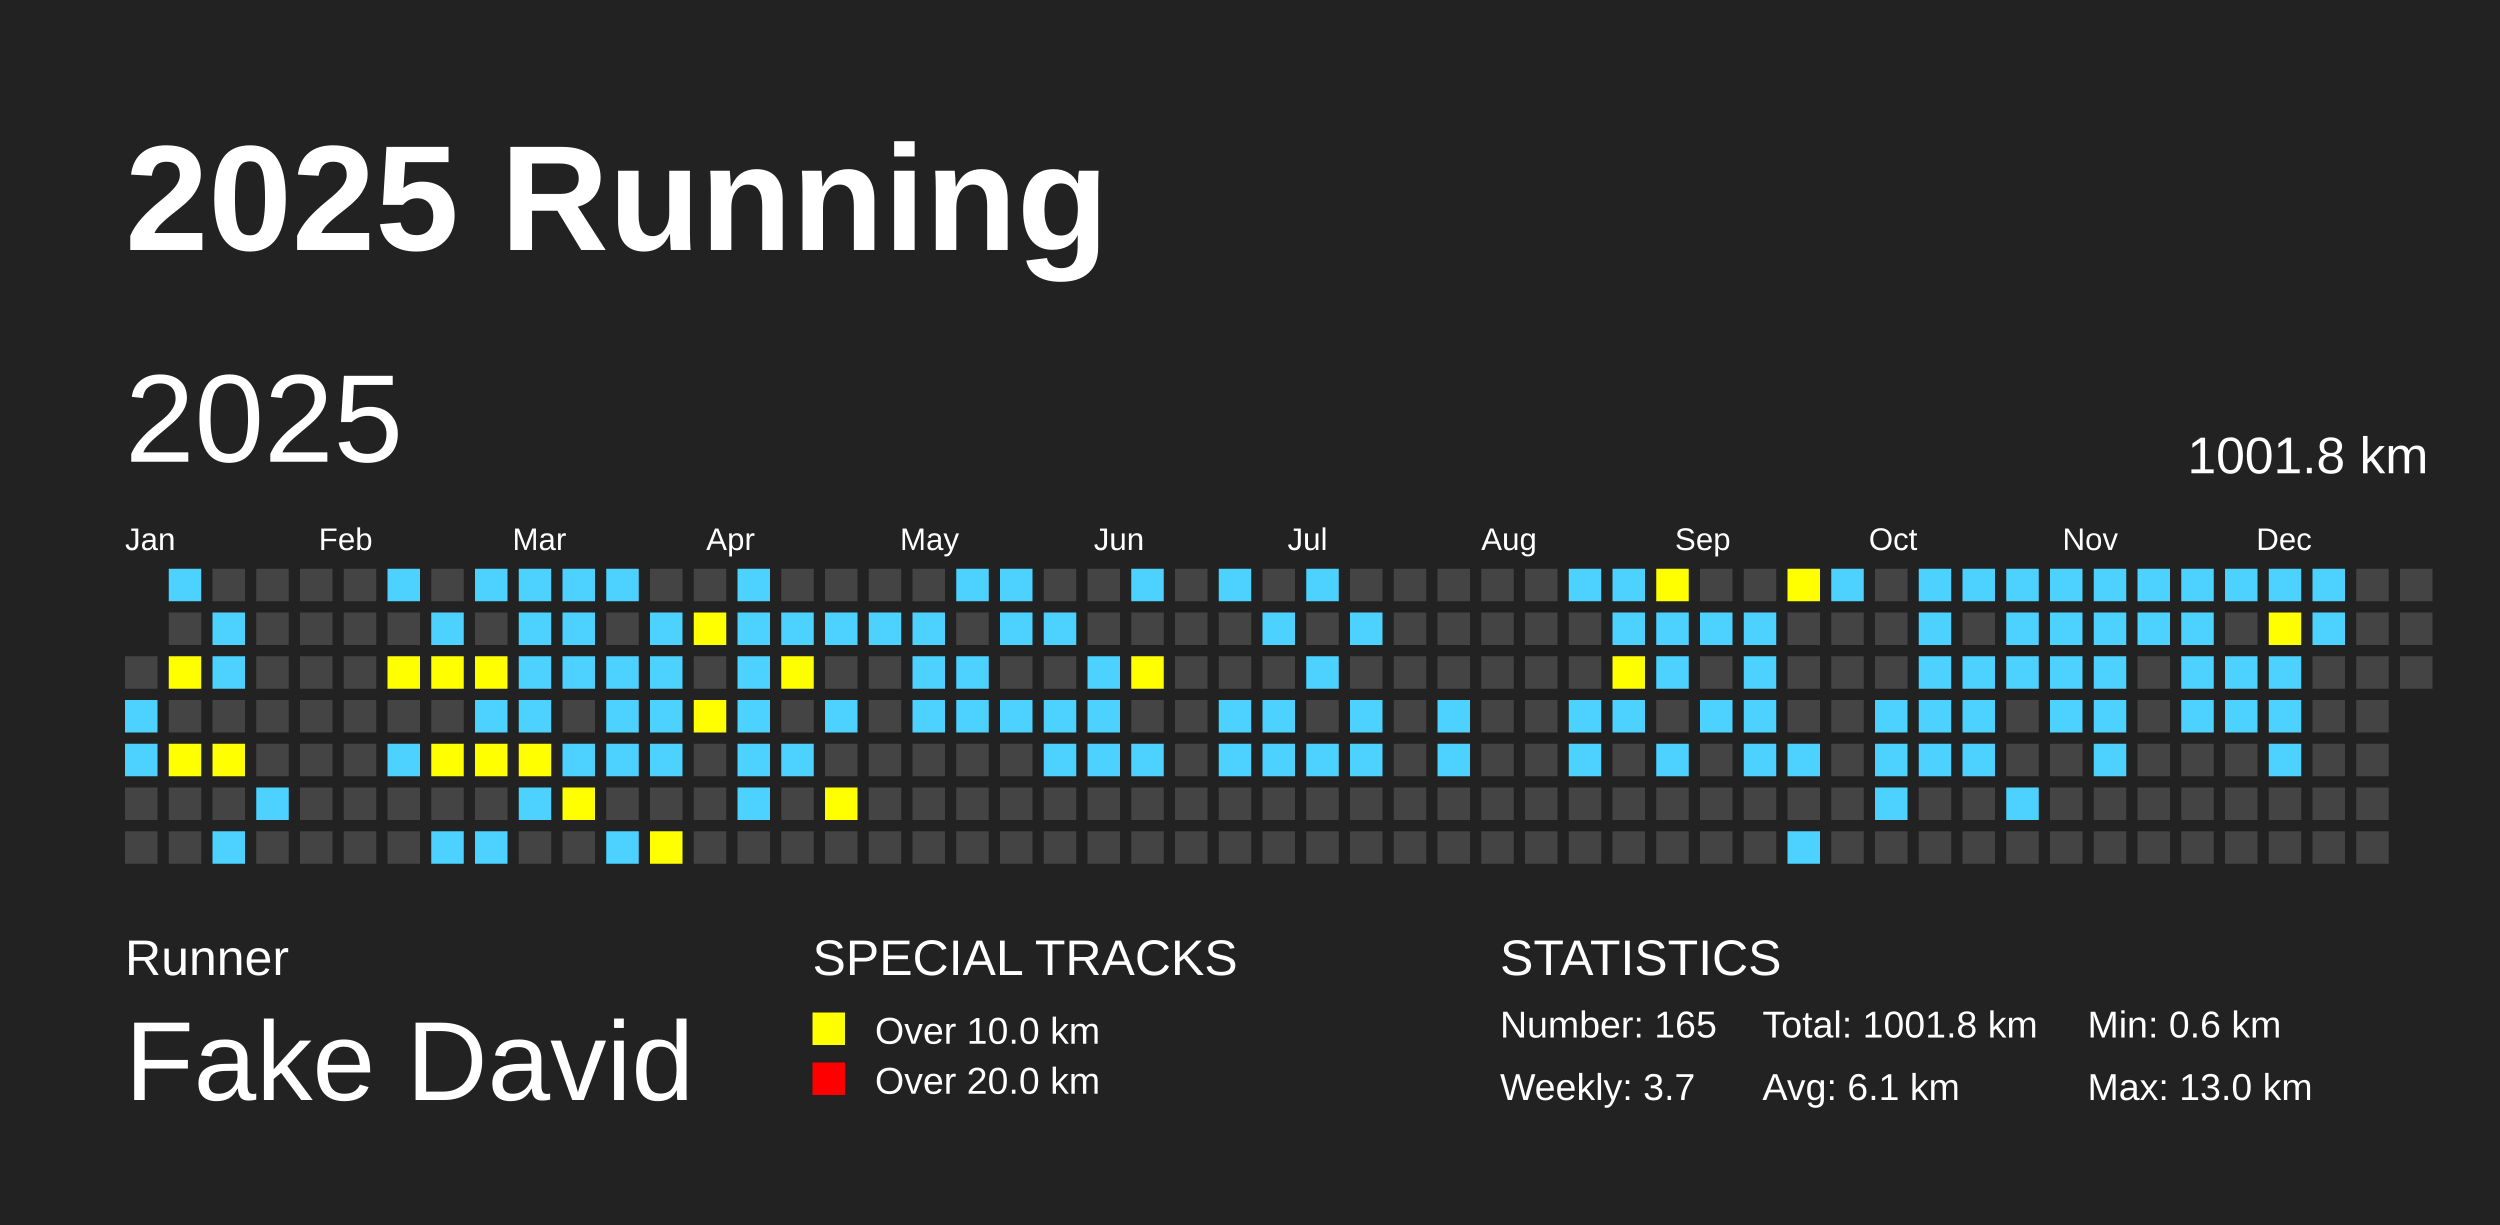
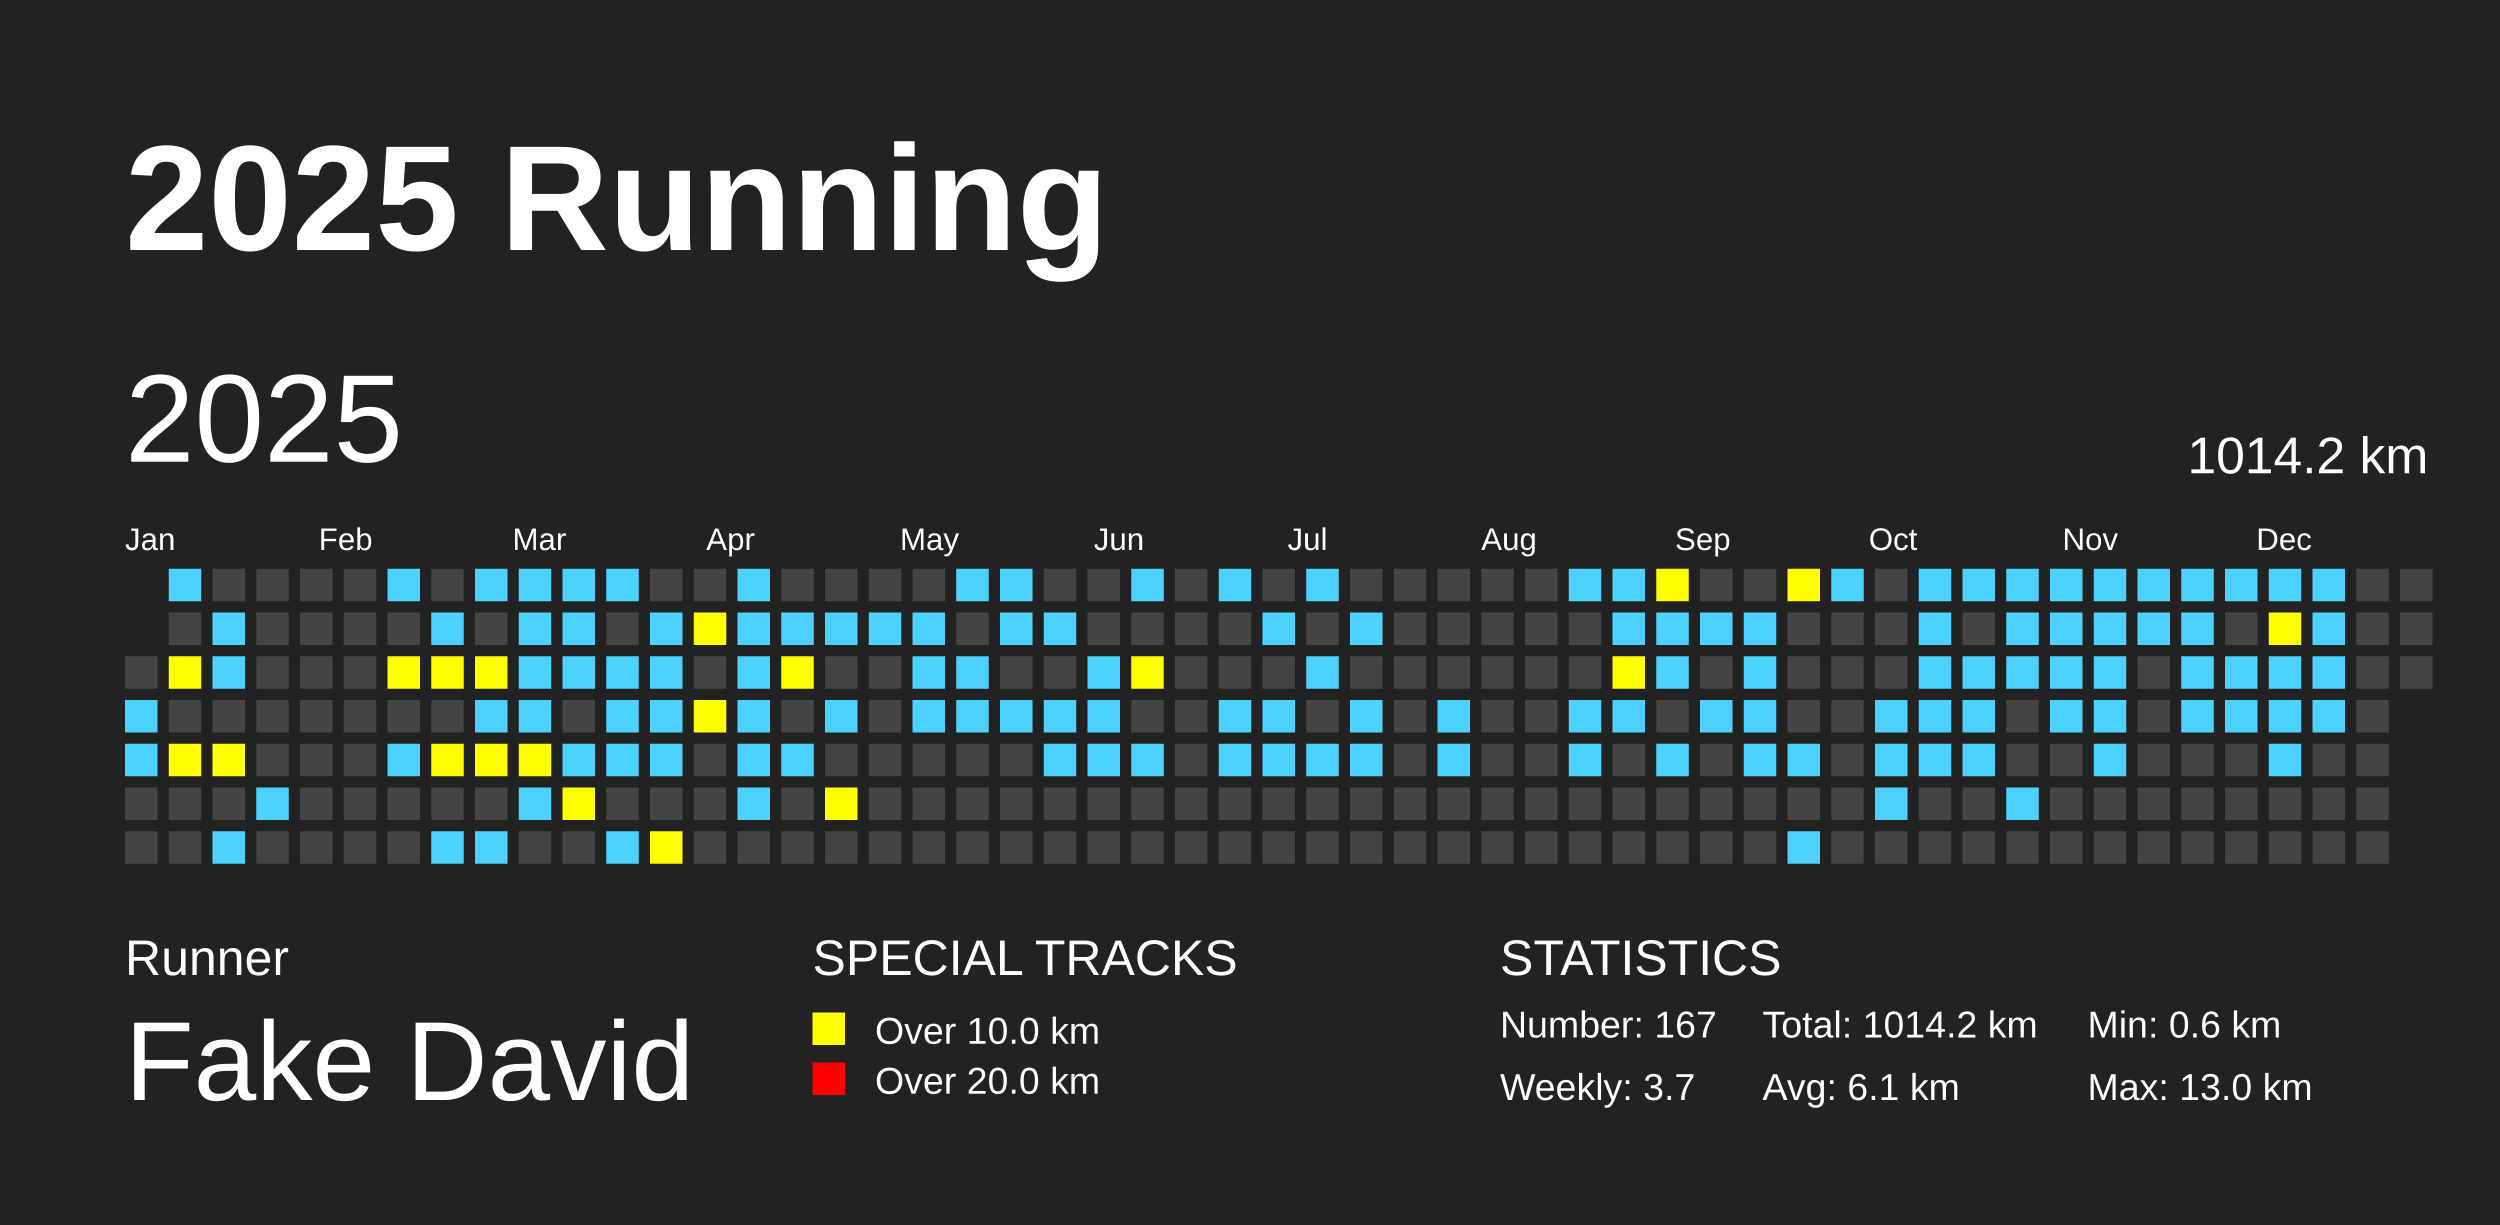
<svg xmlns="http://www.w3.org/2000/svg" baseProfile="full" height="98mm" version="1.1" viewBox="0,0,200,98" width="200mm">
  <defs />
  <rect fill="#222222" height="98" width="200" x="0" y="0" />
  <text fill="#FFFFFF" style="font-size:12px; font-family:Arial; font-weight:bold;" x="10" y="20">2025 Running</text>
  <text fill="#FFFFFF" style="font-size:4px; font-family:Arial" x="10" y="78">Runner</text>
  <text fill="#FFFFFF" style="font-size:9px; font-family:Arial" x="10" y="88">Fake David</text>
  <text fill="#FFFFFF" style="font-size:4px; font-family:Arial" x="65" y="78">SPECIAL TRACKS</text>
  <rect fill="yellow" height="2.6" width="2.6" x="65" y="81" />
  <text fill="#FFFFFF" style="font-size:3px; font-family:Arial" x="70" y="83.5">Over 10.0 km</text>
  <rect fill="red" height="2.6" width="2.6" x="65" y="85" />
  <text fill="#FFFFFF" style="font-size:3px; font-family:Arial" x="70" y="87.5">Over 20.0 km</text>
  <text fill="#FFFFFF" style="font-size:4px; font-family:Arial" x="120" y="78">STATISTICS</text>
-   <text fill="#FFFFFF" style="font-size:3px; font-family:Arial" x="120" y="83">Number: 165</text>
+   <text fill="#FFFFFF" style="font-size:3px; font-family:Arial" x="120" y="83">Number: 167</text>
  <text fill="#FFFFFF" style="font-size:3px; font-family:Arial" x="120" y="88">Weekly: 3.7</text>
-   <text fill="#FFFFFF" style="font-size:3px; font-family:Arial" x="141" y="83">Total: 1001.8 km</text>
+   <text fill="#FFFFFF" style="font-size:3px; font-family:Arial" x="141" y="83">Total: 1014.2 km</text>
  <text fill="#FFFFFF" style="font-size:3px; font-family:Arial" x="141" y="88">Avg: 6.1 km</text>
  <text fill="#FFFFFF" style="font-size:3px; font-family:Arial" x="167" y="83">Min: 0.6 km</text>
  <text fill="#FFFFFF" style="font-size:3px; font-family:Arial" x="167" y="88">Max: 13.0 km</text>
  <text dominant-baseline="hanging" fill="#FFFFFF" style="font-size:10.0px; font-family:Arial;" x="10" y="30">2025</text>
-   <text dominant-baseline="hanging" fill="#FFFFFF" style="font-size:4.125px; font-family:Arial;" x="175" y="35">1001.8 km</text>
+   <text dominant-baseline="hanging" fill="#FFFFFF" style="font-size:4.125px; font-family:Arial;" x="175" y="35">1014.2 km</text>
  <text fill="#FFFFFF" style="font-size:2.5px; font-family:Arial" x="10.0" y="44">Jan</text>
  <text fill="#FFFFFF" style="font-size:2.5px; font-family:Arial" x="25.5" y="44">Feb</text>
  <text fill="#FFFFFF" style="font-size:2.5px; font-family:Arial" x="41.0" y="44">Mar</text>
  <text fill="#FFFFFF" style="font-size:2.5px; font-family:Arial" x="56.5" y="44">Apr</text>
  <text fill="#FFFFFF" style="font-size:2.5px; font-family:Arial" x="72.0" y="44">May</text>
  <text fill="#FFFFFF" style="font-size:2.5px; font-family:Arial" x="87.5" y="44">Jun</text>
  <text fill="#FFFFFF" style="font-size:2.5px; font-family:Arial" x="103.0" y="44">Jul</text>
  <text fill="#FFFFFF" style="font-size:2.5px; font-family:Arial" x="118.5" y="44">Aug</text>
  <text fill="#FFFFFF" style="font-size:2.5px; font-family:Arial" x="134.0" y="44">Sep</text>
  <text fill="#FFFFFF" style="font-size:2.5px; font-family:Arial" x="149.5" y="44">Oct</text>
  <text fill="#FFFFFF" style="font-size:2.5px; font-family:Arial" x="165.0" y="44">Nov</text>
  <text fill="#FFFFFF" style="font-size:2.5px; font-family:Arial" x="180.5" y="44">Dec</text>
  <rect fill="#444444" height="2.6" width="2.6" x="10.0" y="52.5" />
  <rect fill="#4DD2FF" height="2.6" width="2.6" x="10.0" y="56.0" />
  <rect fill="#4DD2FF" height="2.6" width="2.6" x="10.0" y="59.5" />
  <rect fill="#444444" height="2.6" width="2.6" x="10.0" y="63.0" />
  <rect fill="#444444" height="2.6" width="2.6" x="10.0" y="66.5" />
  <rect fill="#4DD2FF" height="2.6" width="2.6" x="13.5" y="45.5" />
  <rect fill="#444444" height="2.6" width="2.6" x="13.5" y="49.0" />
  <rect fill="yellow" height="2.6" width="2.6" x="13.5" y="52.5" />
  <rect fill="#444444" height="2.6" width="2.6" x="13.5" y="56.0" />
  <rect fill="yellow" height="2.6" width="2.6" x="13.5" y="59.5" />
  <rect fill="#444444" height="2.6" width="2.6" x="13.5" y="63.0" />
  <rect fill="#444444" height="2.6" width="2.6" x="13.5" y="66.5" />
  <rect fill="#444444" height="2.6" width="2.6" x="17.0" y="45.5" />
  <rect fill="#4DD2FF" height="2.6" width="2.6" x="17.0" y="49.0" />
  <rect fill="#4DD2FF" height="2.6" width="2.6" x="17.0" y="52.5" />
  <rect fill="#444444" height="2.6" width="2.6" x="17.0" y="56.0" />
  <rect fill="yellow" height="2.6" width="2.6" x="17.0" y="59.5" />
  <rect fill="#444444" height="2.6" width="2.6" x="17.0" y="63.0" />
  <rect fill="#4DD2FF" height="2.6" width="2.6" x="17.0" y="66.5" />
  <rect fill="#444444" height="2.6" width="2.6" x="20.5" y="45.5" />
  <rect fill="#444444" height="2.6" width="2.6" x="20.5" y="49.0" />
  <rect fill="#444444" height="2.6" width="2.6" x="20.5" y="52.5" />
  <rect fill="#444444" height="2.6" width="2.6" x="20.5" y="56.0" />
  <rect fill="#444444" height="2.6" width="2.6" x="20.5" y="59.5" />
  <rect fill="#4DD2FF" height="2.6" width="2.6" x="20.5" y="63.0" />
  <rect fill="#444444" height="2.6" width="2.6" x="20.5" y="66.5" />
  <rect fill="#444444" height="2.6" width="2.6" x="24.0" y="45.5" />
  <rect fill="#444444" height="2.6" width="2.6" x="24.0" y="49.0" />
  <rect fill="#444444" height="2.6" width="2.6" x="24.0" y="52.5" />
  <rect fill="#444444" height="2.6" width="2.6" x="24.0" y="56.0" />
  <rect fill="#444444" height="2.6" width="2.6" x="24.0" y="59.5" />
  <rect fill="#444444" height="2.6" width="2.6" x="24.0" y="63.0" />
  <rect fill="#444444" height="2.6" width="2.6" x="24.0" y="66.5" />
  <rect fill="#444444" height="2.6" width="2.6" x="27.5" y="45.5" />
  <rect fill="#444444" height="2.6" width="2.6" x="27.5" y="49.0" />
  <rect fill="#444444" height="2.6" width="2.6" x="27.5" y="52.5" />
  <rect fill="#444444" height="2.6" width="2.6" x="27.5" y="56.0" />
  <rect fill="#444444" height="2.6" width="2.6" x="27.5" y="59.5" />
  <rect fill="#444444" height="2.6" width="2.6" x="27.5" y="63.0" />
  <rect fill="#444444" height="2.6" width="2.6" x="27.5" y="66.5" />
  <rect fill="#4DD2FF" height="2.6" width="2.6" x="31.0" y="45.5" />
  <rect fill="#444444" height="2.6" width="2.6" x="31.0" y="49.0" />
  <rect fill="yellow" height="2.6" width="2.6" x="31.0" y="52.5" />
  <rect fill="#444444" height="2.6" width="2.6" x="31.0" y="56.0" />
  <rect fill="#4DD2FF" height="2.6" width="2.6" x="31.0" y="59.5" />
  <rect fill="#444444" height="2.6" width="2.6" x="31.0" y="63.0" />
  <rect fill="#444444" height="2.6" width="2.6" x="31.0" y="66.5" />
  <rect fill="#444444" height="2.6" width="2.6" x="34.5" y="45.5" />
  <rect fill="#4DD2FF" height="2.6" width="2.6" x="34.5" y="49.0" />
  <rect fill="yellow" height="2.6" width="2.6" x="34.5" y="52.5" />
  <rect fill="#444444" height="2.6" width="2.6" x="34.5" y="56.0" />
  <rect fill="yellow" height="2.6" width="2.6" x="34.5" y="59.5" />
  <rect fill="#444444" height="2.6" width="2.6" x="34.5" y="63.0" />
  <rect fill="#4DD2FF" height="2.6" width="2.6" x="34.5" y="66.5" />
  <rect fill="#4DD2FF" height="2.6" width="2.6" x="38.0" y="45.5" />
  <rect fill="#444444" height="2.6" width="2.6" x="38.0" y="49.0" />
  <rect fill="yellow" height="2.6" width="2.6" x="38.0" y="52.5" />
  <rect fill="#4DD2FF" height="2.6" width="2.6" x="38.0" y="56.0" />
  <rect fill="yellow" height="2.6" width="2.6" x="38.0" y="59.5" />
  <rect fill="#444444" height="2.6" width="2.6" x="38.0" y="63.0" />
  <rect fill="#4DD2FF" height="2.6" width="2.6" x="38.0" y="66.5" />
  <rect fill="#4DD2FF" height="2.6" width="2.6" x="41.5" y="45.5" />
  <rect fill="#4DD2FF" height="2.6" width="2.6" x="41.5" y="49.0" />
  <rect fill="#4DD2FF" height="2.6" width="2.6" x="41.5" y="52.5" />
  <rect fill="#4DD2FF" height="2.6" width="2.6" x="41.5" y="56.0" />
  <rect fill="yellow" height="2.6" width="2.6" x="41.5" y="59.5" />
  <rect fill="#4DD2FF" height="2.6" width="2.6" x="41.5" y="63.0" />
  <rect fill="#444444" height="2.6" width="2.6" x="41.5" y="66.5" />
  <rect fill="#4DD2FF" height="2.6" width="2.6" x="45.0" y="45.5" />
  <rect fill="#4DD2FF" height="2.6" width="2.6" x="45.0" y="49.0" />
  <rect fill="#4DD2FF" height="2.6" width="2.6" x="45.0" y="52.5" />
  <rect fill="#444444" height="2.6" width="2.6" x="45.0" y="56.0" />
  <rect fill="#4DD2FF" height="2.6" width="2.6" x="45.0" y="59.5" />
  <rect fill="yellow" height="2.6" width="2.6" x="45.0" y="63.0" />
  <rect fill="#444444" height="2.6" width="2.6" x="45.0" y="66.5" />
  <rect fill="#4DD2FF" height="2.6" width="2.6" x="48.5" y="45.5" />
  <rect fill="#444444" height="2.6" width="2.6" x="48.5" y="49.0" />
  <rect fill="#4DD2FF" height="2.6" width="2.6" x="48.5" y="52.5" />
  <rect fill="#4DD2FF" height="2.6" width="2.6" x="48.5" y="56.0" />
  <rect fill="#4DD2FF" height="2.6" width="2.6" x="48.5" y="59.5" />
  <rect fill="#444444" height="2.6" width="2.6" x="48.5" y="63.0" />
  <rect fill="#4DD2FF" height="2.6" width="2.6" x="48.5" y="66.5" />
  <rect fill="#444444" height="2.6" width="2.6" x="52.0" y="45.5" />
  <rect fill="#4DD2FF" height="2.6" width="2.6" x="52.0" y="49.0" />
  <rect fill="#4DD2FF" height="2.6" width="2.6" x="52.0" y="52.5" />
  <rect fill="#4DD2FF" height="2.6" width="2.6" x="52.0" y="56.0" />
  <rect fill="#4DD2FF" height="2.6" width="2.6" x="52.0" y="59.5" />
  <rect fill="#444444" height="2.6" width="2.6" x="52.0" y="63.0" />
  <rect fill="yellow" height="2.6" width="2.6" x="52.0" y="66.5" />
  <rect fill="#444444" height="2.6" width="2.6" x="55.5" y="45.5" />
  <rect fill="yellow" height="2.6" width="2.6" x="55.5" y="49.0" />
  <rect fill="#444444" height="2.6" width="2.6" x="55.5" y="52.5" />
  <rect fill="yellow" height="2.6" width="2.6" x="55.5" y="56.0" />
  <rect fill="#444444" height="2.6" width="2.6" x="55.5" y="59.5" />
  <rect fill="#444444" height="2.6" width="2.6" x="55.5" y="63.0" />
  <rect fill="#444444" height="2.6" width="2.6" x="55.5" y="66.5" />
  <rect fill="#4DD2FF" height="2.6" width="2.6" x="59.0" y="45.5" />
  <rect fill="#4DD2FF" height="2.6" width="2.6" x="59.0" y="49.0" />
  <rect fill="#4DD2FF" height="2.6" width="2.6" x="59.0" y="52.5" />
  <rect fill="#4DD2FF" height="2.6" width="2.6" x="59.0" y="56.0" />
  <rect fill="#4DD2FF" height="2.6" width="2.6" x="59.0" y="59.5" />
  <rect fill="#4DD2FF" height="2.6" width="2.6" x="59.0" y="63.0" />
  <rect fill="#444444" height="2.6" width="2.6" x="59.0" y="66.5" />
  <rect fill="#444444" height="2.6" width="2.6" x="62.5" y="45.5" />
  <rect fill="#4DD2FF" height="2.6" width="2.6" x="62.5" y="49.0" />
  <rect fill="yellow" height="2.6" width="2.6" x="62.5" y="52.5" />
  <rect fill="#444444" height="2.6" width="2.6" x="62.5" y="56.0" />
  <rect fill="#4DD2FF" height="2.6" width="2.6" x="62.5" y="59.5" />
  <rect fill="#444444" height="2.6" width="2.6" x="62.5" y="63.0" />
  <rect fill="#444444" height="2.6" width="2.6" x="62.5" y="66.5" />
  <rect fill="#444444" height="2.6" width="2.6" x="66.0" y="45.5" />
  <rect fill="#4DD2FF" height="2.6" width="2.6" x="66.0" y="49.0" />
  <rect fill="#444444" height="2.6" width="2.6" x="66.0" y="52.5" />
  <rect fill="#4DD2FF" height="2.6" width="2.6" x="66.0" y="56.0" />
  <rect fill="#444444" height="2.6" width="2.6" x="66.0" y="59.5" />
  <rect fill="yellow" height="2.6" width="2.6" x="66.0" y="63.0" />
  <rect fill="#444444" height="2.6" width="2.6" x="66.0" y="66.5" />
  <rect fill="#444444" height="2.6" width="2.6" x="69.5" y="45.5" />
  <rect fill="#4DD2FF" height="2.6" width="2.6" x="69.5" y="49.0" />
  <rect fill="#444444" height="2.6" width="2.6" x="69.5" y="52.5" />
  <rect fill="#444444" height="2.6" width="2.6" x="69.5" y="56.0" />
  <rect fill="#444444" height="2.6" width="2.6" x="69.5" y="59.5" />
  <rect fill="#444444" height="2.6" width="2.6" x="69.5" y="63.0" />
  <rect fill="#444444" height="2.6" width="2.6" x="69.5" y="66.5" />
  <rect fill="#444444" height="2.6" width="2.6" x="73.0" y="45.5" />
  <rect fill="#4DD2FF" height="2.6" width="2.6" x="73.0" y="49.0" />
  <rect fill="#4DD2FF" height="2.6" width="2.6" x="73.0" y="52.5" />
  <rect fill="#4DD2FF" height="2.6" width="2.6" x="73.0" y="56.0" />
  <rect fill="#444444" height="2.6" width="2.6" x="73.0" y="59.5" />
  <rect fill="#444444" height="2.6" width="2.6" x="73.0" y="63.0" />
  <rect fill="#444444" height="2.6" width="2.6" x="73.0" y="66.5" />
  <rect fill="#4DD2FF" height="2.6" width="2.6" x="76.5" y="45.5" />
  <rect fill="#444444" height="2.6" width="2.6" x="76.5" y="49.0" />
  <rect fill="#4DD2FF" height="2.6" width="2.6" x="76.5" y="52.5" />
  <rect fill="#4DD2FF" height="2.6" width="2.6" x="76.5" y="56.0" />
  <rect fill="#444444" height="2.6" width="2.6" x="76.5" y="59.5" />
  <rect fill="#444444" height="2.6" width="2.6" x="76.5" y="63.0" />
  <rect fill="#444444" height="2.6" width="2.6" x="76.5" y="66.5" />
  <rect fill="#4DD2FF" height="2.6" width="2.6" x="80.0" y="45.5" />
  <rect fill="#4DD2FF" height="2.6" width="2.6" x="80.0" y="49.0" />
  <rect fill="#444444" height="2.6" width="2.6" x="80.0" y="52.5" />
  <rect fill="#4DD2FF" height="2.6" width="2.6" x="80.0" y="56.0" />
  <rect fill="#444444" height="2.6" width="2.6" x="80.0" y="59.5" />
  <rect fill="#444444" height="2.6" width="2.6" x="80.0" y="63.0" />
  <rect fill="#444444" height="2.6" width="2.6" x="80.0" y="66.5" />
  <rect fill="#444444" height="2.6" width="2.6" x="83.5" y="45.5" />
  <rect fill="#4DD2FF" height="2.6" width="2.6" x="83.5" y="49.0" />
  <rect fill="#444444" height="2.6" width="2.6" x="83.5" y="52.5" />
  <rect fill="#4DD2FF" height="2.6" width="2.6" x="83.5" y="56.0" />
  <rect fill="#4DD2FF" height="2.6" width="2.6" x="83.5" y="59.5" />
  <rect fill="#444444" height="2.6" width="2.6" x="83.5" y="63.0" />
  <rect fill="#444444" height="2.6" width="2.6" x="83.5" y="66.5" />
  <rect fill="#444444" height="2.6" width="2.6" x="87.0" y="45.5" />
  <rect fill="#444444" height="2.6" width="2.6" x="87.0" y="49.0" />
  <rect fill="#4DD2FF" height="2.6" width="2.6" x="87.0" y="52.5" />
  <rect fill="#4DD2FF" height="2.6" width="2.6" x="87.0" y="56.0" />
  <rect fill="#4DD2FF" height="2.6" width="2.6" x="87.0" y="59.5" />
  <rect fill="#444444" height="2.6" width="2.6" x="87.0" y="63.0" />
  <rect fill="#444444" height="2.6" width="2.6" x="87.0" y="66.5" />
  <rect fill="#4DD2FF" height="2.6" width="2.6" x="90.5" y="45.5" />
  <rect fill="#444444" height="2.6" width="2.6" x="90.5" y="49.0" />
  <rect fill="yellow" height="2.6" width="2.6" x="90.5" y="52.5" />
  <rect fill="#444444" height="2.6" width="2.6" x="90.5" y="56.0" />
  <rect fill="#4DD2FF" height="2.6" width="2.6" x="90.5" y="59.5" />
  <rect fill="#444444" height="2.6" width="2.6" x="90.5" y="63.0" />
  <rect fill="#444444" height="2.6" width="2.6" x="90.5" y="66.5" />
  <rect fill="#444444" height="2.6" width="2.6" x="94.0" y="45.5" />
  <rect fill="#444444" height="2.6" width="2.6" x="94.0" y="49.0" />
  <rect fill="#444444" height="2.6" width="2.6" x="94.0" y="52.5" />
  <rect fill="#444444" height="2.6" width="2.6" x="94.0" y="56.0" />
  <rect fill="#444444" height="2.6" width="2.6" x="94.0" y="59.5" />
  <rect fill="#444444" height="2.6" width="2.6" x="94.0" y="63.0" />
  <rect fill="#444444" height="2.6" width="2.6" x="94.0" y="66.5" />
  <rect fill="#4DD2FF" height="2.6" width="2.6" x="97.5" y="45.5" />
  <rect fill="#444444" height="2.6" width="2.6" x="97.5" y="49.0" />
  <rect fill="#444444" height="2.6" width="2.6" x="97.5" y="52.5" />
  <rect fill="#4DD2FF" height="2.6" width="2.6" x="97.5" y="56.0" />
  <rect fill="#4DD2FF" height="2.6" width="2.6" x="97.5" y="59.5" />
  <rect fill="#444444" height="2.6" width="2.6" x="97.5" y="63.0" />
  <rect fill="#444444" height="2.6" width="2.6" x="97.5" y="66.5" />
  <rect fill="#444444" height="2.6" width="2.6" x="101.0" y="45.5" />
  <rect fill="#4DD2FF" height="2.6" width="2.6" x="101.0" y="49.0" />
  <rect fill="#444444" height="2.6" width="2.6" x="101.0" y="52.5" />
  <rect fill="#4DD2FF" height="2.6" width="2.6" x="101.0" y="56.0" />
  <rect fill="#4DD2FF" height="2.6" width="2.6" x="101.0" y="59.5" />
  <rect fill="#444444" height="2.6" width="2.6" x="101.0" y="63.0" />
  <rect fill="#444444" height="2.6" width="2.6" x="101.0" y="66.5" />
  <rect fill="#4DD2FF" height="2.6" width="2.6" x="104.5" y="45.5" />
  <rect fill="#444444" height="2.6" width="2.6" x="104.5" y="49.0" />
  <rect fill="#4DD2FF" height="2.6" width="2.6" x="104.5" y="52.5" />
  <rect fill="#444444" height="2.6" width="2.6" x="104.5" y="56.0" />
  <rect fill="#4DD2FF" height="2.6" width="2.6" x="104.5" y="59.5" />
  <rect fill="#444444" height="2.6" width="2.6" x="104.5" y="63.0" />
  <rect fill="#444444" height="2.6" width="2.6" x="104.5" y="66.5" />
  <rect fill="#444444" height="2.6" width="2.6" x="108.0" y="45.5" />
  <rect fill="#4DD2FF" height="2.6" width="2.6" x="108.0" y="49.0" />
  <rect fill="#444444" height="2.6" width="2.6" x="108.0" y="52.5" />
  <rect fill="#4DD2FF" height="2.6" width="2.6" x="108.0" y="56.0" />
  <rect fill="#4DD2FF" height="2.6" width="2.6" x="108.0" y="59.5" />
  <rect fill="#444444" height="2.6" width="2.6" x="108.0" y="63.0" />
  <rect fill="#444444" height="2.6" width="2.6" x="108.0" y="66.5" />
  <rect fill="#444444" height="2.6" width="2.6" x="111.5" y="45.5" />
  <rect fill="#444444" height="2.6" width="2.6" x="111.5" y="49.0" />
  <rect fill="#444444" height="2.6" width="2.6" x="111.5" y="52.5" />
  <rect fill="#444444" height="2.6" width="2.6" x="111.5" y="56.0" />
  <rect fill="#444444" height="2.6" width="2.6" x="111.5" y="59.5" />
  <rect fill="#444444" height="2.6" width="2.6" x="111.5" y="63.0" />
  <rect fill="#444444" height="2.6" width="2.6" x="111.5" y="66.5" />
  <rect fill="#444444" height="2.6" width="2.6" x="115.0" y="45.5" />
  <rect fill="#444444" height="2.6" width="2.6" x="115.0" y="49.0" />
  <rect fill="#444444" height="2.6" width="2.6" x="115.0" y="52.5" />
  <rect fill="#4DD2FF" height="2.6" width="2.6" x="115.0" y="56.0" />
  <rect fill="#4DD2FF" height="2.6" width="2.6" x="115.0" y="59.5" />
  <rect fill="#444444" height="2.6" width="2.6" x="115.0" y="63.0" />
  <rect fill="#444444" height="2.6" width="2.6" x="115.0" y="66.5" />
  <rect fill="#444444" height="2.6" width="2.6" x="118.5" y="45.5" />
  <rect fill="#444444" height="2.6" width="2.6" x="118.5" y="49.0" />
  <rect fill="#444444" height="2.6" width="2.6" x="118.5" y="52.5" />
  <rect fill="#444444" height="2.6" width="2.6" x="118.5" y="56.0" />
  <rect fill="#444444" height="2.6" width="2.6" x="118.5" y="59.5" />
  <rect fill="#444444" height="2.6" width="2.6" x="118.5" y="63.0" />
  <rect fill="#444444" height="2.6" width="2.6" x="118.5" y="66.5" />
  <rect fill="#444444" height="2.6" width="2.6" x="122.0" y="45.5" />
  <rect fill="#444444" height="2.6" width="2.6" x="122.0" y="49.0" />
  <rect fill="#444444" height="2.6" width="2.6" x="122.0" y="52.5" />
  <rect fill="#444444" height="2.6" width="2.6" x="122.0" y="56.0" />
  <rect fill="#444444" height="2.6" width="2.6" x="122.0" y="59.5" />
  <rect fill="#444444" height="2.6" width="2.6" x="122.0" y="63.0" />
  <rect fill="#444444" height="2.6" width="2.6" x="122.0" y="66.5" />
  <rect fill="#4DD2FF" height="2.6" width="2.6" x="125.5" y="45.5" />
  <rect fill="#444444" height="2.6" width="2.6" x="125.5" y="49.0" />
  <rect fill="#444444" height="2.6" width="2.6" x="125.5" y="52.5" />
  <rect fill="#4DD2FF" height="2.6" width="2.6" x="125.5" y="56.0" />
  <rect fill="#4DD2FF" height="2.6" width="2.6" x="125.5" y="59.5" />
  <rect fill="#444444" height="2.6" width="2.6" x="125.5" y="63.0" />
  <rect fill="#444444" height="2.6" width="2.6" x="125.5" y="66.5" />
  <rect fill="#4DD2FF" height="2.6" width="2.6" x="129.0" y="45.5" />
  <rect fill="#4DD2FF" height="2.6" width="2.6" x="129.0" y="49.0" />
  <rect fill="yellow" height="2.6" width="2.6" x="129.0" y="52.5" />
  <rect fill="#4DD2FF" height="2.6" width="2.6" x="129.0" y="56.0" />
  <rect fill="#444444" height="2.6" width="2.6" x="129.0" y="59.5" />
  <rect fill="#444444" height="2.6" width="2.6" x="129.0" y="63.0" />
  <rect fill="#444444" height="2.6" width="2.6" x="129.0" y="66.5" />
  <rect fill="yellow" height="2.6" width="2.6" x="132.5" y="45.5" />
  <rect fill="#4DD2FF" height="2.6" width="2.6" x="132.5" y="49.0" />
  <rect fill="#4DD2FF" height="2.6" width="2.6" x="132.5" y="52.5" />
  <rect fill="#444444" height="2.6" width="2.6" x="132.5" y="56.0" />
  <rect fill="#4DD2FF" height="2.6" width="2.6" x="132.5" y="59.5" />
  <rect fill="#444444" height="2.6" width="2.6" x="132.5" y="63.0" />
  <rect fill="#444444" height="2.6" width="2.6" x="132.5" y="66.5" />
  <rect fill="#444444" height="2.6" width="2.6" x="136.0" y="45.5" />
  <rect fill="#4DD2FF" height="2.6" width="2.6" x="136.0" y="49.0" />
  <rect fill="#444444" height="2.6" width="2.6" x="136.0" y="52.5" />
  <rect fill="#4DD2FF" height="2.6" width="2.6" x="136.0" y="56.0" />
  <rect fill="#444444" height="2.6" width="2.6" x="136.0" y="59.5" />
  <rect fill="#444444" height="2.6" width="2.6" x="136.0" y="63.0" />
  <rect fill="#444444" height="2.6" width="2.6" x="136.0" y="66.5" />
  <rect fill="#444444" height="2.6" width="2.6" x="139.5" y="45.5" />
  <rect fill="#4DD2FF" height="2.6" width="2.6" x="139.5" y="49.0" />
  <rect fill="#4DD2FF" height="2.6" width="2.6" x="139.5" y="52.5" />
  <rect fill="#4DD2FF" height="2.6" width="2.6" x="139.5" y="56.0" />
  <rect fill="#4DD2FF" height="2.6" width="2.6" x="139.5" y="59.5" />
  <rect fill="#444444" height="2.6" width="2.6" x="139.5" y="63.0" />
  <rect fill="#444444" height="2.6" width="2.6" x="139.5" y="66.5" />
  <rect fill="yellow" height="2.6" width="2.6" x="143.0" y="45.5" />
  <rect fill="#444444" height="2.6" width="2.6" x="143.0" y="49.0" />
  <rect fill="#444444" height="2.6" width="2.6" x="143.0" y="52.5" />
  <rect fill="#444444" height="2.6" width="2.6" x="143.0" y="56.0" />
  <rect fill="#4DD2FF" height="2.6" width="2.6" x="143.0" y="59.5" />
  <rect fill="#444444" height="2.6" width="2.6" x="143.0" y="63.0" />
  <rect fill="#4DD2FF" height="2.6" width="2.6" x="143.0" y="66.5" />
  <rect fill="#4DD2FF" height="2.6" width="2.6" x="146.5" y="45.5" />
  <rect fill="#444444" height="2.6" width="2.6" x="146.5" y="49.0" />
  <rect fill="#444444" height="2.6" width="2.6" x="146.5" y="52.5" />
  <rect fill="#444444" height="2.6" width="2.6" x="146.5" y="56.0" />
  <rect fill="#444444" height="2.6" width="2.6" x="146.5" y="59.5" />
  <rect fill="#444444" height="2.6" width="2.6" x="146.5" y="63.0" />
  <rect fill="#444444" height="2.6" width="2.6" x="146.5" y="66.5" />
  <rect fill="#444444" height="2.6" width="2.6" x="150.0" y="45.5" />
  <rect fill="#444444" height="2.6" width="2.6" x="150.0" y="49.0" />
  <rect fill="#444444" height="2.6" width="2.6" x="150.0" y="52.5" />
  <rect fill="#4DD2FF" height="2.6" width="2.6" x="150.0" y="56.0" />
  <rect fill="#4DD2FF" height="2.6" width="2.6" x="150.0" y="59.5" />
  <rect fill="#4DD2FF" height="2.6" width="2.6" x="150.0" y="63.0" />
  <rect fill="#444444" height="2.6" width="2.6" x="150.0" y="66.5" />
  <rect fill="#4DD2FF" height="2.6" width="2.6" x="153.5" y="45.5" />
  <rect fill="#4DD2FF" height="2.6" width="2.6" x="153.5" y="49.0" />
  <rect fill="#4DD2FF" height="2.6" width="2.6" x="153.5" y="52.5" />
  <rect fill="#4DD2FF" height="2.6" width="2.6" x="153.5" y="56.0" />
  <rect fill="#4DD2FF" height="2.6" width="2.6" x="153.5" y="59.5" />
  <rect fill="#444444" height="2.6" width="2.6" x="153.5" y="63.0" />
  <rect fill="#444444" height="2.6" width="2.6" x="153.5" y="66.5" />
  <rect fill="#4DD2FF" height="2.6" width="2.6" x="157.0" y="45.5" />
  <rect fill="#444444" height="2.6" width="2.6" x="157.0" y="49.0" />
  <rect fill="#4DD2FF" height="2.6" width="2.6" x="157.0" y="52.5" />
  <rect fill="#4DD2FF" height="2.6" width="2.6" x="157.0" y="56.0" />
  <rect fill="#4DD2FF" height="2.6" width="2.6" x="157.0" y="59.5" />
  <rect fill="#444444" height="2.6" width="2.6" x="157.0" y="63.0" />
  <rect fill="#444444" height="2.6" width="2.6" x="157.0" y="66.5" />
  <rect fill="#4DD2FF" height="2.6" width="2.6" x="160.5" y="45.5" />
  <rect fill="#4DD2FF" height="2.6" width="2.6" x="160.5" y="49.0" />
  <rect fill="#4DD2FF" height="2.6" width="2.6" x="160.5" y="52.5" />
  <rect fill="#444444" height="2.6" width="2.6" x="160.5" y="56.0" />
  <rect fill="#444444" height="2.6" width="2.6" x="160.5" y="59.5" />
  <rect fill="#4DD2FF" height="2.6" width="2.6" x="160.5" y="63.0" />
  <rect fill="#444444" height="2.6" width="2.6" x="160.5" y="66.5" />
  <rect fill="#4DD2FF" height="2.6" width="2.6" x="164.0" y="45.5" />
  <rect fill="#4DD2FF" height="2.6" width="2.6" x="164.0" y="49.0" />
  <rect fill="#4DD2FF" height="2.6" width="2.6" x="164.0" y="52.5" />
  <rect fill="#4DD2FF" height="2.6" width="2.6" x="164.0" y="56.0" />
  <rect fill="#444444" height="2.6" width="2.6" x="164.0" y="59.5" />
  <rect fill="#444444" height="2.6" width="2.6" x="164.0" y="63.0" />
  <rect fill="#444444" height="2.6" width="2.6" x="164.0" y="66.5" />
  <rect fill="#4DD2FF" height="2.6" width="2.6" x="167.5" y="45.5" />
  <rect fill="#4DD2FF" height="2.6" width="2.6" x="167.5" y="49.0" />
  <rect fill="#4DD2FF" height="2.6" width="2.6" x="167.5" y="52.5" />
  <rect fill="#4DD2FF" height="2.6" width="2.6" x="167.5" y="56.0" />
  <rect fill="#4DD2FF" height="2.6" width="2.6" x="167.5" y="59.5" />
  <rect fill="#444444" height="2.6" width="2.6" x="167.5" y="63.0" />
  <rect fill="#444444" height="2.6" width="2.6" x="167.5" y="66.5" />
  <rect fill="#4DD2FF" height="2.6" width="2.6" x="171.0" y="45.5" />
  <rect fill="#4DD2FF" height="2.6" width="2.6" x="171.0" y="49.0" />
  <rect fill="#444444" height="2.6" width="2.6" x="171.0" y="52.5" />
  <rect fill="#444444" height="2.6" width="2.6" x="171.0" y="56.0" />
  <rect fill="#444444" height="2.6" width="2.6" x="171.0" y="59.5" />
  <rect fill="#444444" height="2.6" width="2.6" x="171.0" y="63.0" />
  <rect fill="#444444" height="2.6" width="2.6" x="171.0" y="66.5" />
  <rect fill="#4DD2FF" height="2.6" width="2.6" x="174.5" y="45.5" />
  <rect fill="#4DD2FF" height="2.6" width="2.6" x="174.5" y="49.0" />
  <rect fill="#4DD2FF" height="2.6" width="2.6" x="174.5" y="52.5" />
  <rect fill="#4DD2FF" height="2.6" width="2.6" x="174.5" y="56.0" />
  <rect fill="#444444" height="2.6" width="2.6" x="174.5" y="59.5" />
  <rect fill="#444444" height="2.6" width="2.6" x="174.5" y="63.0" />
  <rect fill="#444444" height="2.6" width="2.6" x="174.5" y="66.5" />
  <rect fill="#4DD2FF" height="2.6" width="2.6" x="178.0" y="45.5" />
  <rect fill="#444444" height="2.6" width="2.6" x="178.0" y="49.0" />
  <rect fill="#4DD2FF" height="2.6" width="2.6" x="178.0" y="52.5" />
  <rect fill="#4DD2FF" height="2.6" width="2.6" x="178.0" y="56.0" />
  <rect fill="#444444" height="2.6" width="2.6" x="178.0" y="59.5" />
  <rect fill="#444444" height="2.6" width="2.6" x="178.0" y="63.0" />
  <rect fill="#444444" height="2.6" width="2.6" x="178.0" y="66.5" />
  <rect fill="#4DD2FF" height="2.6" width="2.6" x="181.5" y="45.5" />
  <rect fill="yellow" height="2.6" width="2.6" x="181.5" y="49.0" />
  <rect fill="#4DD2FF" height="2.6" width="2.6" x="181.5" y="52.5" />
  <rect fill="#4DD2FF" height="2.6" width="2.6" x="181.5" y="56.0" />
  <rect fill="#4DD2FF" height="2.6" width="2.6" x="181.5" y="59.5" />
  <rect fill="#444444" height="2.6" width="2.6" x="181.5" y="63.0" />
  <rect fill="#444444" height="2.6" width="2.6" x="181.5" y="66.5" />
  <rect fill="#4DD2FF" height="2.6" width="2.6" x="185.0" y="45.5" />
  <rect fill="#4DD2FF" height="2.6" width="2.6" x="185.0" y="49.0" />
-   <rect fill="#444444" height="2.6" width="2.6" x="185.0" y="52.5" />
-   <rect fill="#444444" height="2.6" width="2.6" x="185.0" y="56.0" />
+   <rect fill="#4DD2FF" height="2.6" width="2.6" x="185.0" y="52.5" />
+   <rect fill="#4DD2FF" height="2.6" width="2.6" x="185.0" y="56.0" />
  <rect fill="#444444" height="2.6" width="2.6" x="185.0" y="59.5" />
  <rect fill="#444444" height="2.6" width="2.6" x="185.0" y="63.0" />
  <rect fill="#444444" height="2.6" width="2.6" x="185.0" y="66.5" />
  <rect fill="#444444" height="2.6" width="2.6" x="188.5" y="45.5" />
  <rect fill="#444444" height="2.6" width="2.6" x="188.5" y="49.0" />
  <rect fill="#444444" height="2.6" width="2.6" x="188.5" y="52.5" />
  <rect fill="#444444" height="2.6" width="2.6" x="188.5" y="56.0" />
  <rect fill="#444444" height="2.6" width="2.6" x="188.5" y="59.5" />
  <rect fill="#444444" height="2.6" width="2.6" x="188.5" y="63.0" />
  <rect fill="#444444" height="2.6" width="2.6" x="188.5" y="66.5" />
  <rect fill="#444444" height="2.6" width="2.6" x="192.0" y="45.5" />
  <rect fill="#444444" height="2.6" width="2.6" x="192.0" y="49.0" />
  <rect fill="#444444" height="2.6" width="2.6" x="192.0" y="52.5" />
</svg>
